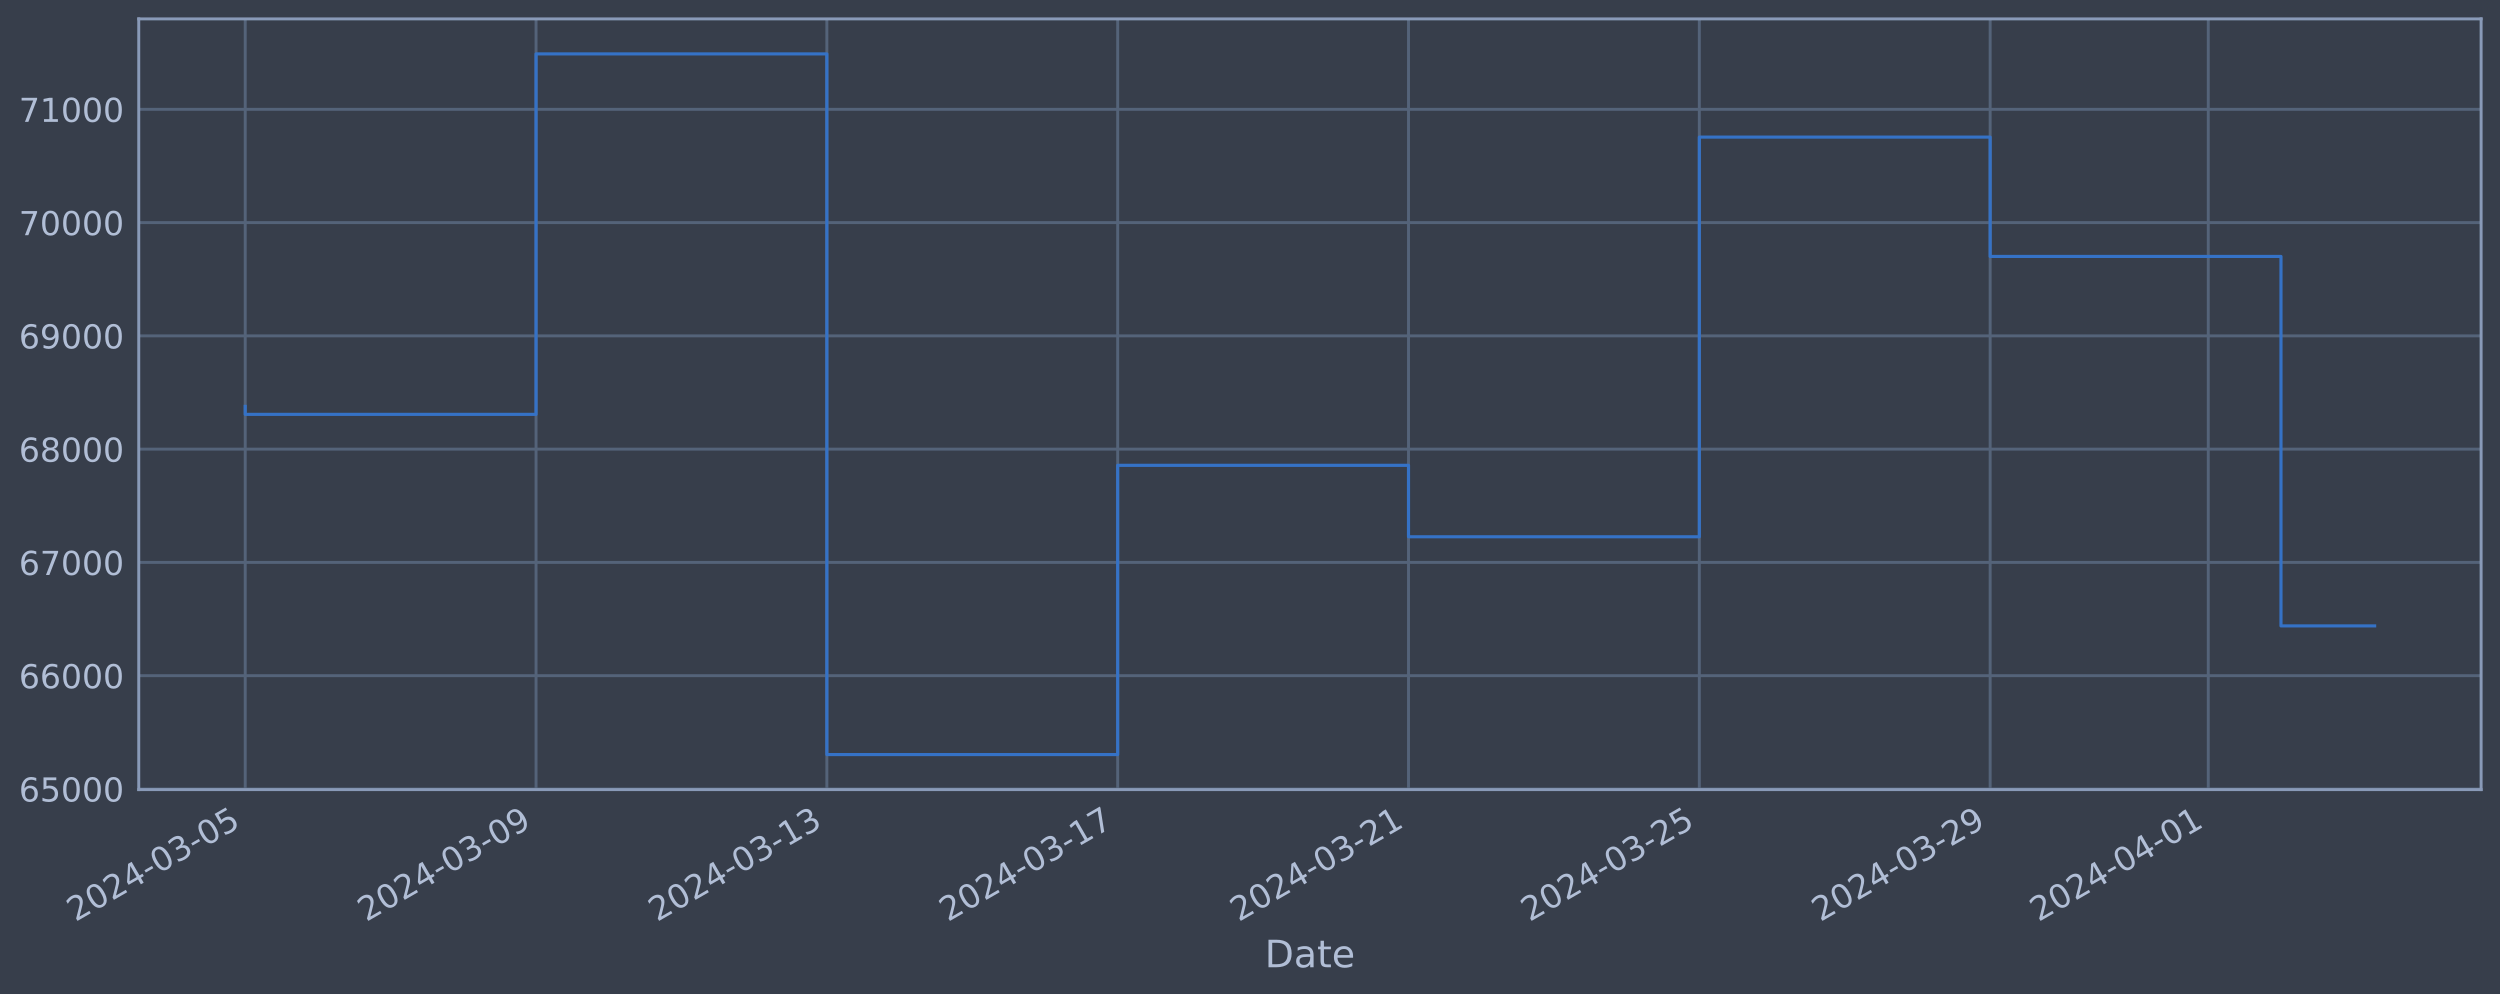
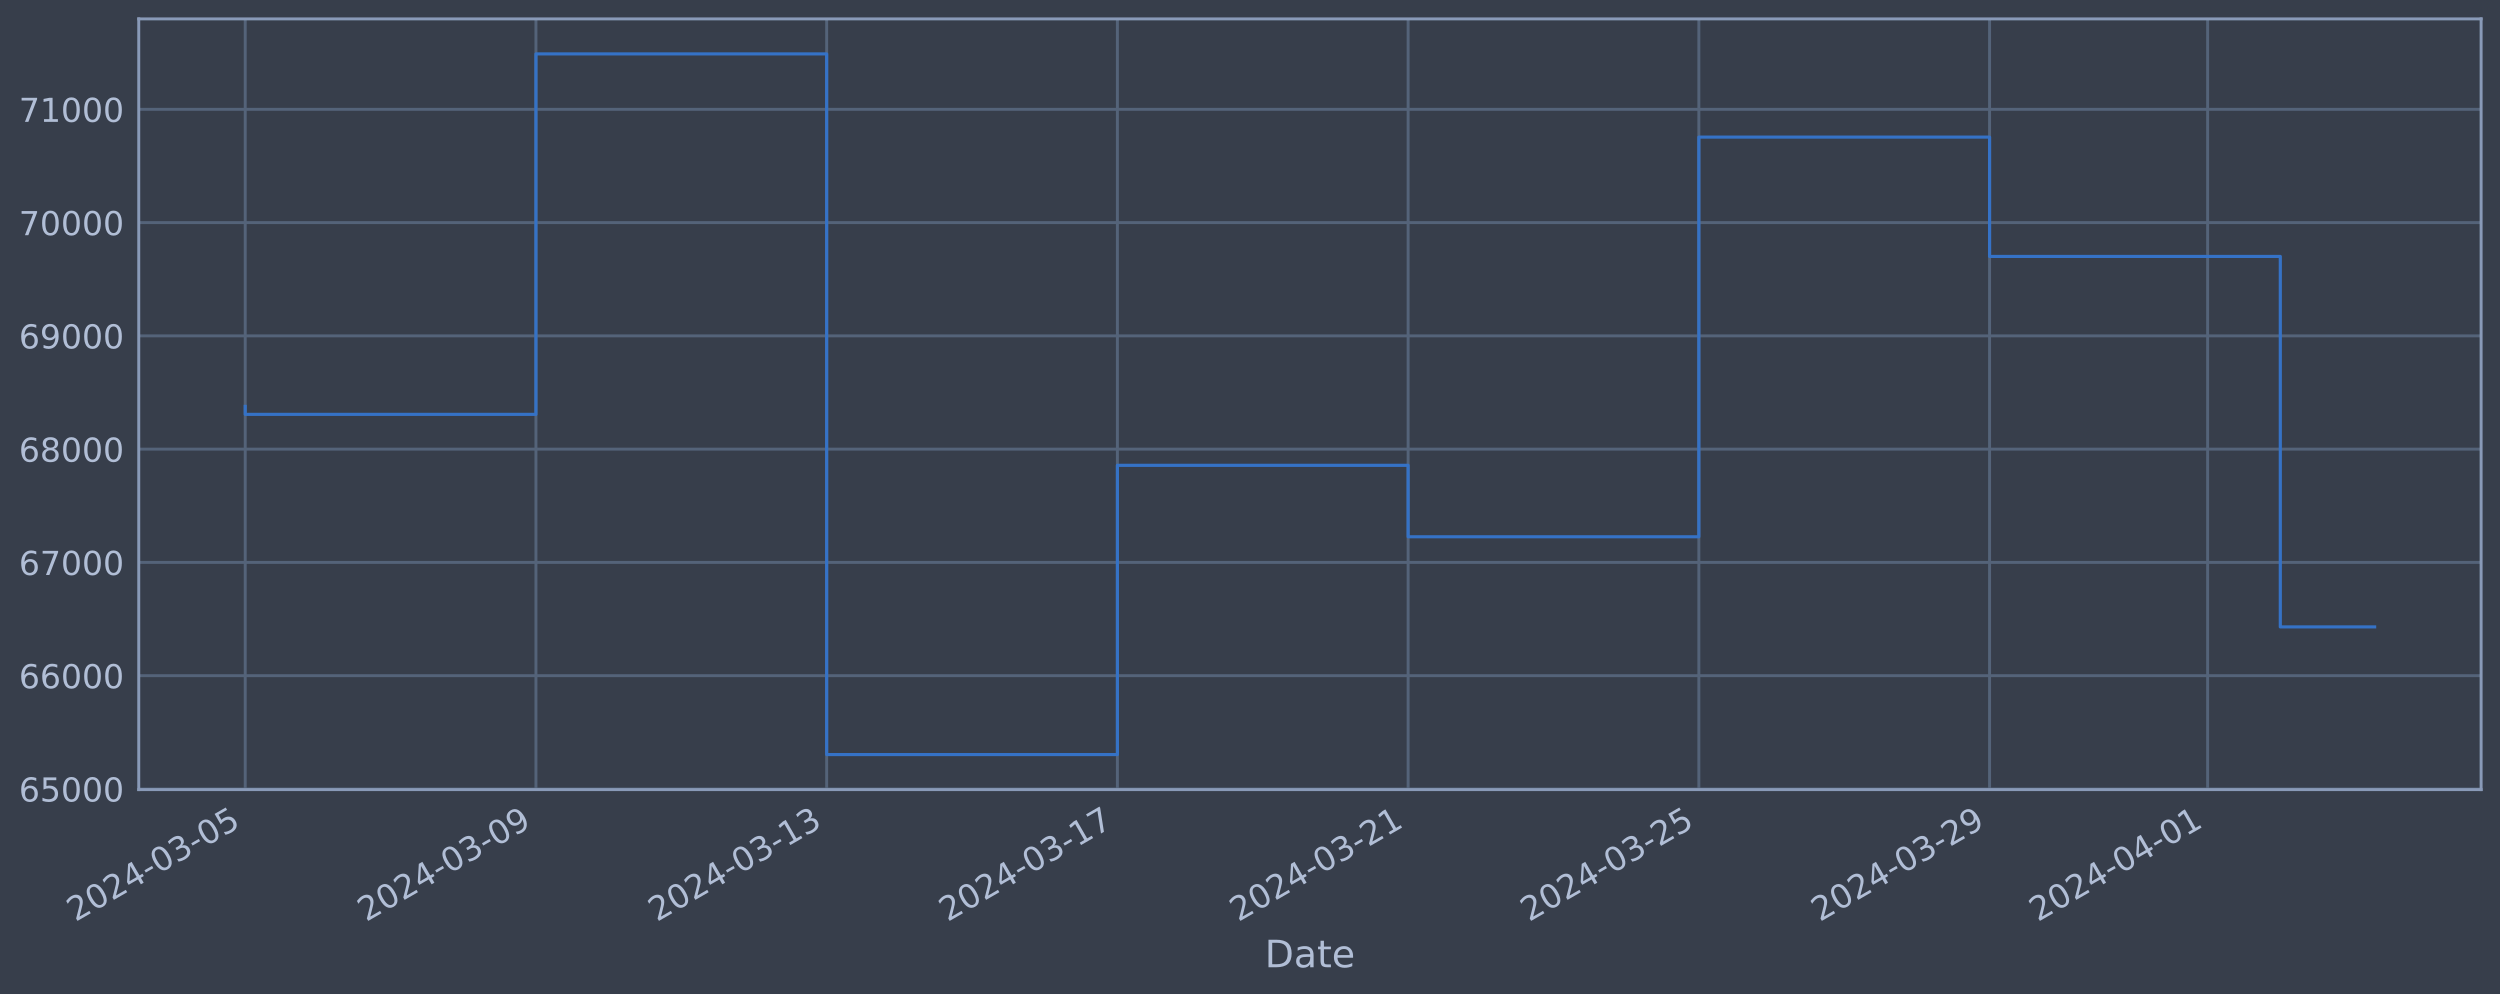
<svg xmlns="http://www.w3.org/2000/svg" xmlns:xlink="http://www.w3.org/1999/xlink" width="952.884pt" height="378.87pt" viewBox="0 0 952.884 378.87" version="1.1">
  <defs>
    <style type="text/css">*{stroke-linejoin: round; stroke-linecap: butt}</style>
  </defs>
  <g id="figure_1">
    <g id="patch_1">
      <path d="M 0 378.87  L 952.884 378.87  L 952.884 0  L 0 0  z " style="fill: #373e4b" />
    </g>
    <g id="axes_1">
      <g id="patch_2">
        <path d="M 52.884 300.96  L 945.684 300.96  L 945.684 7.2  L 52.884 7.2  z " style="fill: #373e4b" />
      </g>
      <g id="matplotlib.axis_1">
        <g id="xtick_1">
          <g id="line2d_1">
-             <path d="M 93.466 300.96  L 93.466 7.2  " clip-path="url(#pf1af332596)" style="fill: none; stroke: #546379; stroke-width: 1.12; stroke-linecap: square" />
+             <path d="M 93.466 300.96  L 93.466 7.2  " clip-path="url(#p418fd2a35a)" style="fill: none; stroke: #546379; stroke-width: 1.12; stroke-linecap: square" />
          </g>
          <g id="line2d_2" />
          <g id="text_1">
            <g style="fill: #b1bed6" transform="translate(28.74006 351.4642) rotate(-30) scale(0.126 -0.126)">
              <defs>
                <path id="DejaVuSans-32" d="M 1228 531  L 3431 531  L 3431 0  L 469 0  L 469 531  Q 828 903 1448 1529  Q 2069 2156 2228 2338  Q 2531 2678 2651 2914  Q 2772 3150 2772 3378  Q 2772 3750 2511 3984  Q 2250 4219 1831 4219  Q 1534 4219 1204 4116  Q 875 4013 500 3803  L 500 4441  Q 881 4594 1212 4672  Q 1544 4750 1819 4750  Q 2544 4750 2975 4387  Q 3406 4025 3406 3419  Q 3406 3131 3298 2873  Q 3191 2616 2906 2266  Q 2828 2175 2409 1742  Q 1991 1309 1228 531  z " transform="scale(0.015625)" />
                <path id="DejaVuSans-30" d="M 2034 4250  Q 1547 4250 1301 3770  Q 1056 3291 1056 2328  Q 1056 1369 1301 889  Q 1547 409 2034 409  Q 2525 409 2770 889  Q 3016 1369 3016 2328  Q 3016 3291 2770 3770  Q 2525 4250 2034 4250  z M 2034 4750  Q 2819 4750 3233 4129  Q 3647 3509 3647 2328  Q 3647 1150 3233 529  Q 2819 -91 2034 -91  Q 1250 -91 836 529  Q 422 1150 422 2328  Q 422 3509 836 4129  Q 1250 4750 2034 4750  z " transform="scale(0.015625)" />
                <path id="DejaVuSans-34" d="M 2419 4116  L 825 1625  L 2419 1625  L 2419 4116  z M 2253 4666  L 3047 4666  L 3047 1625  L 3713 1625  L 3713 1100  L 3047 1100  L 3047 0  L 2419 0  L 2419 1100  L 313 1100  L 313 1709  L 2253 4666  z " transform="scale(0.015625)" />
                <path id="DejaVuSans-2d" d="M 313 2009  L 1997 2009  L 1997 1497  L 313 1497  L 313 2009  z " transform="scale(0.015625)" />
                <path id="DejaVuSans-33" d="M 2597 2516  Q 3050 2419 3304 2112  Q 3559 1806 3559 1356  Q 3559 666 3084 287  Q 2609 -91 1734 -91  Q 1441 -91 1130 -33  Q 819 25 488 141  L 488 750  Q 750 597 1062 519  Q 1375 441 1716 441  Q 2309 441 2620 675  Q 2931 909 2931 1356  Q 2931 1769 2642 2001  Q 2353 2234 1838 2234  L 1294 2234  L 1294 2753  L 1863 2753  Q 2328 2753 2575 2939  Q 2822 3125 2822 3475  Q 2822 3834 2567 4026  Q 2313 4219 1838 4219  Q 1578 4219 1281 4162  Q 984 4106 628 3988  L 628 4550  Q 988 4650 1302 4700  Q 1616 4750 1894 4750  Q 2613 4750 3031 4423  Q 3450 4097 3450 3541  Q 3450 3153 3228 2886  Q 3006 2619 2597 2516  z " transform="scale(0.015625)" />
                <path id="DejaVuSans-35" d="M 691 4666  L 3169 4666  L 3169 4134  L 1269 4134  L 1269 2991  Q 1406 3038 1543 3061  Q 1681 3084 1819 3084  Q 2600 3084 3056 2656  Q 3513 2228 3513 1497  Q 3513 744 3044 326  Q 2575 -91 1722 -91  Q 1428 -91 1123 -41  Q 819 9 494 109  L 494 744  Q 775 591 1075 516  Q 1375 441 1709 441  Q 2250 441 2565 725  Q 2881 1009 2881 1497  Q 2881 1984 2565 2268  Q 2250 2553 1709 2553  Q 1456 2553 1204 2497  Q 953 2441 691 2322  L 691 4666  z " transform="scale(0.015625)" />
              </defs>
              <use xlink:href="#DejaVuSans-32" />
              <use xlink:href="#DejaVuSans-30" x="63.623" />
              <use xlink:href="#DejaVuSans-32" x="127.246" />
              <use xlink:href="#DejaVuSans-34" x="190.869" />
              <use xlink:href="#DejaVuSans-2d" x="254.492" />
              <use xlink:href="#DejaVuSans-30" x="290.576" />
              <use xlink:href="#DejaVuSans-33" x="354.199" />
              <use xlink:href="#DejaVuSans-2d" x="417.822" />
              <use xlink:href="#DejaVuSans-30" x="453.906" />
              <use xlink:href="#DejaVuSans-35" x="517.529" />
            </g>
          </g>
        </g>
        <g id="xtick_2">
          <g id="line2d_3">
-             <path d="M 204.314 300.96  L 204.314 7.2  " clip-path="url(#pf1af332596)" style="fill: none; stroke: #546379; stroke-width: 1.12; stroke-linecap: square" />
+             <path d="M 204.277 300.96  L 204.277 7.2  " clip-path="url(#p418fd2a35a)" style="fill: none; stroke: #546379; stroke-width: 1.12; stroke-linecap: square" />
          </g>
          <g id="line2d_4" />
          <g id="text_2">
-             <g style="fill: #b1bed6" transform="translate(139.5882 351.4642) rotate(-30) scale(0.126 -0.126)">
+             <g style="fill: #b1bed6" transform="translate(139.5515 351.4642) rotate(-30) scale(0.126 -0.126)">
              <defs>
                <path id="DejaVuSans-39" d="M 703 97  L 703 672  Q 941 559 1184 500  Q 1428 441 1663 441  Q 2288 441 2617 861  Q 2947 1281 2994 2138  Q 2813 1869 2534 1725  Q 2256 1581 1919 1581  Q 1219 1581 811 2004  Q 403 2428 403 3163  Q 403 3881 828 4315  Q 1253 4750 1959 4750  Q 2769 4750 3195 4129  Q 3622 3509 3622 2328  Q 3622 1225 3098 567  Q 2575 -91 1691 -91  Q 1453 -91 1209 -44  Q 966 3 703 97  z M 1959 2075  Q 2384 2075 2632 2365  Q 2881 2656 2881 3163  Q 2881 3666 2632 3958  Q 2384 4250 1959 4250  Q 1534 4250 1286 3958  Q 1038 3666 1038 3163  Q 1038 2656 1286 2365  Q 1534 2075 1959 2075  z " transform="scale(0.015625)" />
              </defs>
              <use xlink:href="#DejaVuSans-32" />
              <use xlink:href="#DejaVuSans-30" x="63.623" />
              <use xlink:href="#DejaVuSans-32" x="127.246" />
              <use xlink:href="#DejaVuSans-34" x="190.869" />
              <use xlink:href="#DejaVuSans-2d" x="254.492" />
              <use xlink:href="#DejaVuSans-30" x="290.576" />
              <use xlink:href="#DejaVuSans-33" x="354.199" />
              <use xlink:href="#DejaVuSans-2d" x="417.822" />
              <use xlink:href="#DejaVuSans-30" x="453.906" />
              <use xlink:href="#DejaVuSans-39" x="517.529" />
            </g>
          </g>
        </g>
        <g id="xtick_3">
          <g id="line2d_5">
-             <path d="M 315.162 300.96  L 315.162 7.2  " clip-path="url(#pf1af332596)" style="fill: none; stroke: #546379; stroke-width: 1.12; stroke-linecap: square" />
+             <path d="M 315.089 300.96  L 315.089 7.2  " clip-path="url(#p418fd2a35a)" style="fill: none; stroke: #546379; stroke-width: 1.12; stroke-linecap: square" />
          </g>
          <g id="line2d_6" />
          <g id="text_3">
-             <g style="fill: #b1bed6" transform="translate(250.4364 351.4642) rotate(-30) scale(0.126 -0.126)">
+             <g style="fill: #b1bed6" transform="translate(250.363 351.4642) rotate(-30) scale(0.126 -0.126)">
              <defs>
                <path id="DejaVuSans-31" d="M 794 531  L 1825 531  L 1825 4091  L 703 3866  L 703 4441  L 1819 4666  L 2450 4666  L 2450 531  L 3481 531  L 3481 0  L 794 0  L 794 531  z " transform="scale(0.015625)" />
              </defs>
              <use xlink:href="#DejaVuSans-32" />
              <use xlink:href="#DejaVuSans-30" x="63.623" />
              <use xlink:href="#DejaVuSans-32" x="127.246" />
              <use xlink:href="#DejaVuSans-34" x="190.869" />
              <use xlink:href="#DejaVuSans-2d" x="254.492" />
              <use xlink:href="#DejaVuSans-30" x="290.576" />
              <use xlink:href="#DejaVuSans-33" x="354.199" />
              <use xlink:href="#DejaVuSans-2d" x="417.822" />
              <use xlink:href="#DejaVuSans-31" x="453.906" />
              <use xlink:href="#DejaVuSans-33" x="517.529" />
            </g>
          </g>
        </g>
        <g id="xtick_4">
          <g id="line2d_7">
-             <path d="M 426.01 300.96  L 426.01 7.2  " clip-path="url(#pf1af332596)" style="fill: none; stroke: #546379; stroke-width: 1.12; stroke-linecap: square" />
+             <path d="M 425.9 300.96  L 425.9 7.2  " clip-path="url(#p418fd2a35a)" style="fill: none; stroke: #546379; stroke-width: 1.12; stroke-linecap: square" />
          </g>
          <g id="line2d_8" />
          <g id="text_4">
-             <g style="fill: #b1bed6" transform="translate(361.2846 351.4642) rotate(-30) scale(0.126 -0.126)">
+             <g style="fill: #b1bed6" transform="translate(361.1745 351.4642) rotate(-30) scale(0.126 -0.126)">
              <defs>
                <path id="DejaVuSans-37" d="M 525 4666  L 3525 4666  L 3525 4397  L 1831 0  L 1172 0  L 2766 4134  L 525 4134  L 525 4666  z " transform="scale(0.015625)" />
              </defs>
              <use xlink:href="#DejaVuSans-32" />
              <use xlink:href="#DejaVuSans-30" x="63.623" />
              <use xlink:href="#DejaVuSans-32" x="127.246" />
              <use xlink:href="#DejaVuSans-34" x="190.869" />
              <use xlink:href="#DejaVuSans-2d" x="254.492" />
              <use xlink:href="#DejaVuSans-30" x="290.576" />
              <use xlink:href="#DejaVuSans-33" x="354.199" />
              <use xlink:href="#DejaVuSans-2d" x="417.822" />
              <use xlink:href="#DejaVuSans-31" x="453.906" />
              <use xlink:href="#DejaVuSans-37" x="517.529" />
            </g>
          </g>
        </g>
        <g id="xtick_5">
          <g id="line2d_9">
-             <path d="M 536.858 300.96  L 536.858 7.2  " clip-path="url(#pf1af332596)" style="fill: none; stroke: #546379; stroke-width: 1.12; stroke-linecap: square" />
+             <path d="M 536.711 300.96  L 536.711 7.2  " clip-path="url(#p418fd2a35a)" style="fill: none; stroke: #546379; stroke-width: 1.12; stroke-linecap: square" />
          </g>
          <g id="line2d_10" />
          <g id="text_5">
-             <g style="fill: #b1bed6" transform="translate(472.1328 351.4642) rotate(-30) scale(0.126 -0.126)">
+             <g style="fill: #b1bed6" transform="translate(471.986 351.4642) rotate(-30) scale(0.126 -0.126)">
              <use xlink:href="#DejaVuSans-32" />
              <use xlink:href="#DejaVuSans-30" x="63.623" />
              <use xlink:href="#DejaVuSans-32" x="127.246" />
              <use xlink:href="#DejaVuSans-34" x="190.869" />
              <use xlink:href="#DejaVuSans-2d" x="254.492" />
              <use xlink:href="#DejaVuSans-30" x="290.576" />
              <use xlink:href="#DejaVuSans-33" x="354.199" />
              <use xlink:href="#DejaVuSans-2d" x="417.822" />
              <use xlink:href="#DejaVuSans-32" x="453.906" />
              <use xlink:href="#DejaVuSans-31" x="517.529" />
            </g>
          </g>
        </g>
        <g id="xtick_6">
          <g id="line2d_11">
-             <path d="M 647.706 300.96  L 647.706 7.2  " clip-path="url(#pf1af332596)" style="fill: none; stroke: #546379; stroke-width: 1.12; stroke-linecap: square" />
+             <path d="M 647.523 300.96  L 647.523 7.2  " clip-path="url(#p418fd2a35a)" style="fill: none; stroke: #546379; stroke-width: 1.12; stroke-linecap: square" />
          </g>
          <g id="line2d_12" />
          <g id="text_6">
-             <g style="fill: #b1bed6" transform="translate(582.9809 351.4642) rotate(-30) scale(0.126 -0.126)">
+             <g style="fill: #b1bed6" transform="translate(582.7975 351.4642) rotate(-30) scale(0.126 -0.126)">
              <use xlink:href="#DejaVuSans-32" />
              <use xlink:href="#DejaVuSans-30" x="63.623" />
              <use xlink:href="#DejaVuSans-32" x="127.246" />
              <use xlink:href="#DejaVuSans-34" x="190.869" />
              <use xlink:href="#DejaVuSans-2d" x="254.492" />
              <use xlink:href="#DejaVuSans-30" x="290.576" />
              <use xlink:href="#DejaVuSans-33" x="354.199" />
              <use xlink:href="#DejaVuSans-2d" x="417.822" />
              <use xlink:href="#DejaVuSans-32" x="453.906" />
              <use xlink:href="#DejaVuSans-35" x="517.529" />
            </g>
          </g>
        </g>
        <g id="xtick_7">
          <g id="line2d_13">
-             <path d="M 758.555 300.96  L 758.555 7.2  " clip-path="url(#pf1af332596)" style="fill: none; stroke: #546379; stroke-width: 1.12; stroke-linecap: square" />
+             <path d="M 758.334 300.96  L 758.334 7.2  " clip-path="url(#p418fd2a35a)" style="fill: none; stroke: #546379; stroke-width: 1.12; stroke-linecap: square" />
          </g>
          <g id="line2d_14" />
          <g id="text_7">
-             <g style="fill: #b1bed6" transform="translate(693.8291 351.4642) rotate(-30) scale(0.126 -0.126)">
+             <g style="fill: #b1bed6" transform="translate(693.6089 351.4642) rotate(-30) scale(0.126 -0.126)">
              <use xlink:href="#DejaVuSans-32" />
              <use xlink:href="#DejaVuSans-30" x="63.623" />
              <use xlink:href="#DejaVuSans-32" x="127.246" />
              <use xlink:href="#DejaVuSans-34" x="190.869" />
              <use xlink:href="#DejaVuSans-2d" x="254.492" />
              <use xlink:href="#DejaVuSans-30" x="290.576" />
              <use xlink:href="#DejaVuSans-33" x="354.199" />
              <use xlink:href="#DejaVuSans-2d" x="417.822" />
              <use xlink:href="#DejaVuSans-32" x="453.906" />
              <use xlink:href="#DejaVuSans-39" x="517.529" />
            </g>
          </g>
        </g>
        <g id="xtick_8">
          <g id="line2d_15">
-             <path d="M 841.691 300.96  L 841.691 7.2  " clip-path="url(#pf1af332596)" style="fill: none; stroke: #546379; stroke-width: 1.12; stroke-linecap: square" />
+             <path d="M 841.443 300.96  L 841.443 7.2  " clip-path="url(#p418fd2a35a)" style="fill: none; stroke: #546379; stroke-width: 1.12; stroke-linecap: square" />
          </g>
          <g id="line2d_16" />
          <g id="text_8">
-             <g style="fill: #b1bed6" transform="translate(776.9652 351.4642) rotate(-30) scale(0.126 -0.126)">
+             <g style="fill: #b1bed6" transform="translate(776.7175 351.4642) rotate(-30) scale(0.126 -0.126)">
              <use xlink:href="#DejaVuSans-32" />
              <use xlink:href="#DejaVuSans-30" x="63.623" />
              <use xlink:href="#DejaVuSans-32" x="127.246" />
              <use xlink:href="#DejaVuSans-34" x="190.869" />
              <use xlink:href="#DejaVuSans-2d" x="254.492" />
              <use xlink:href="#DejaVuSans-30" x="290.576" />
              <use xlink:href="#DejaVuSans-34" x="354.199" />
              <use xlink:href="#DejaVuSans-2d" x="417.822" />
              <use xlink:href="#DejaVuSans-30" x="453.906" />
              <use xlink:href="#DejaVuSans-31" x="517.529" />
            </g>
          </g>
        </g>
        <g id="text_9">
          <g style="fill: #b1bed6" transform="translate(482.0746 368.6753) scale(0.144 -0.144)">
            <defs>
              <path id="DejaVuSans-44" d="M 1259 4147  L 1259 519  L 2022 519  Q 2988 519 3436 956  Q 3884 1394 3884 2338  Q 3884 3275 3436 3711  Q 2988 4147 2022 4147  L 1259 4147  z M 628 4666  L 1925 4666  Q 3281 4666 3915 4102  Q 4550 3538 4550 2338  Q 4550 1131 3912 565  Q 3275 0 1925 0  L 628 0  L 628 4666  z " transform="scale(0.015625)" />
              <path id="DejaVuSans-61" d="M 2194 1759  Q 1497 1759 1228 1600  Q 959 1441 959 1056  Q 959 750 1161 570  Q 1363 391 1709 391  Q 2188 391 2477 730  Q 2766 1069 2766 1631  L 2766 1759  L 2194 1759  z M 3341 1997  L 3341 0  L 2766 0  L 2766 531  Q 2569 213 2275 61  Q 1981 -91 1556 -91  Q 1019 -91 701 211  Q 384 513 384 1019  Q 384 1609 779 1909  Q 1175 2209 1959 2209  L 2766 2209  L 2766 2266  Q 2766 2663 2505 2880  Q 2244 3097 1772 3097  Q 1472 3097 1187 3025  Q 903 2953 641 2809  L 641 3341  Q 956 3463 1253 3523  Q 1550 3584 1831 3584  Q 2591 3584 2966 3190  Q 3341 2797 3341 1997  z " transform="scale(0.015625)" />
              <path id="DejaVuSans-74" d="M 1172 4494  L 1172 3500  L 2356 3500  L 2356 3053  L 1172 3053  L 1172 1153  Q 1172 725 1289 603  Q 1406 481 1766 481  L 2356 481  L 2356 0  L 1766 0  Q 1100 0 847 248  Q 594 497 594 1153  L 594 3053  L 172 3053  L 172 3500  L 594 3500  L 594 4494  L 1172 4494  z " transform="scale(0.015625)" />
              <path id="DejaVuSans-65" d="M 3597 1894  L 3597 1613  L 953 1613  Q 991 1019 1311 708  Q 1631 397 2203 397  Q 2534 397 2845 478  Q 3156 559 3463 722  L 3463 178  Q 3153 47 2828 -22  Q 2503 -91 2169 -91  Q 1331 -91 842 396  Q 353 884 353 1716  Q 353 2575 817 3079  Q 1281 3584 2069 3584  Q 2775 3584 3186 3129  Q 3597 2675 3597 1894  z M 3022 2063  Q 3016 2534 2758 2815  Q 2500 3097 2075 3097  Q 1594 3097 1305 2825  Q 1016 2553 972 2059  L 3022 2063  z " transform="scale(0.015625)" />
            </defs>
            <use xlink:href="#DejaVuSans-44" />
            <use xlink:href="#DejaVuSans-61" x="77.002" />
            <use xlink:href="#DejaVuSans-74" x="138.281" />
            <use xlink:href="#DejaVuSans-65" x="177.49" />
          </g>
        </g>
      </g>
      <g id="matplotlib.axis_2">
        <g id="ytick_1">
          <g id="line2d_17">
-             <path d="M 52.884 300.718  L 945.684 300.718  " clip-path="url(#pf1af332596)" style="fill: none; stroke: #546379; stroke-width: 1.12; stroke-linecap: square" />
+             <path d="M 52.884 300.718  L 945.684 300.718  " clip-path="url(#p418fd2a35a)" style="fill: none; stroke: #546379; stroke-width: 1.12; stroke-linecap: square" />
          </g>
          <g id="line2d_18" />
          <g id="text_10">
            <g style="fill: #b1bed6" transform="translate(7.2 305.5049) scale(0.126 -0.126)">
              <defs>
                <path id="DejaVuSans-36" d="M 2113 2584  Q 1688 2584 1439 2293  Q 1191 2003 1191 1497  Q 1191 994 1439 701  Q 1688 409 2113 409  Q 2538 409 2786 701  Q 3034 994 3034 1497  Q 3034 2003 2786 2293  Q 2538 2584 2113 2584  z M 3366 4563  L 3366 3988  Q 3128 4100 2886 4159  Q 2644 4219 2406 4219  Q 1781 4219 1451 3797  Q 1122 3375 1075 2522  Q 1259 2794 1537 2939  Q 1816 3084 2150 3084  Q 2853 3084 3261 2657  Q 3669 2231 3669 1497  Q 3669 778 3244 343  Q 2819 -91 2113 -91  Q 1303 -91 875 529  Q 447 1150 447 2328  Q 447 3434 972 4092  Q 1497 4750 2381 4750  Q 2619 4750 2861 4703  Q 3103 4656 3366 4563  z " transform="scale(0.015625)" />
              </defs>
              <use xlink:href="#DejaVuSans-36" />
              <use xlink:href="#DejaVuSans-35" x="63.623" />
              <use xlink:href="#DejaVuSans-30" x="127.246" />
              <use xlink:href="#DejaVuSans-30" x="190.869" />
              <use xlink:href="#DejaVuSans-30" x="254.492" />
            </g>
          </g>
        </g>
        <g id="ytick_2">
          <g id="line2d_19">
-             <path d="M 52.884 257.544  L 945.684 257.544  " clip-path="url(#pf1af332596)" style="fill: none; stroke: #546379; stroke-width: 1.12; stroke-linecap: square" />
+             <path d="M 52.884 257.544  L 945.684 257.544  " clip-path="url(#p418fd2a35a)" style="fill: none; stroke: #546379; stroke-width: 1.12; stroke-linecap: square" />
          </g>
          <g id="line2d_20" />
          <g id="text_11">
            <g style="fill: #b1bed6" transform="translate(7.2 262.331) scale(0.126 -0.126)">
              <use xlink:href="#DejaVuSans-36" />
              <use xlink:href="#DejaVuSans-36" x="63.623" />
              <use xlink:href="#DejaVuSans-30" x="127.246" />
              <use xlink:href="#DejaVuSans-30" x="190.869" />
              <use xlink:href="#DejaVuSans-30" x="254.492" />
            </g>
          </g>
        </g>
        <g id="ytick_3">
          <g id="line2d_21">
-             <path d="M 52.884 214.37  L 945.684 214.37  " clip-path="url(#pf1af332596)" style="fill: none; stroke: #546379; stroke-width: 1.12; stroke-linecap: square" />
+             <path d="M 52.884 214.37  L 945.684 214.37  " clip-path="url(#p418fd2a35a)" style="fill: none; stroke: #546379; stroke-width: 1.12; stroke-linecap: square" />
          </g>
          <g id="line2d_22" />
          <g id="text_12">
            <g style="fill: #b1bed6" transform="translate(7.2 219.157) scale(0.126 -0.126)">
              <use xlink:href="#DejaVuSans-36" />
              <use xlink:href="#DejaVuSans-37" x="63.623" />
              <use xlink:href="#DejaVuSans-30" x="127.246" />
              <use xlink:href="#DejaVuSans-30" x="190.869" />
              <use xlink:href="#DejaVuSans-30" x="254.492" />
            </g>
          </g>
        </g>
        <g id="ytick_4">
          <g id="line2d_23">
-             <path d="M 52.884 171.196  L 945.684 171.196  " clip-path="url(#pf1af332596)" style="fill: none; stroke: #546379; stroke-width: 1.12; stroke-linecap: square" />
+             <path d="M 52.884 171.196  L 945.684 171.196  " clip-path="url(#p418fd2a35a)" style="fill: none; stroke: #546379; stroke-width: 1.12; stroke-linecap: square" />
          </g>
          <g id="line2d_24" />
          <g id="text_13">
            <g style="fill: #b1bed6" transform="translate(7.2 175.9831) scale(0.126 -0.126)">
              <defs>
                <path id="DejaVuSans-38" d="M 2034 2216  Q 1584 2216 1326 1975  Q 1069 1734 1069 1313  Q 1069 891 1326 650  Q 1584 409 2034 409  Q 2484 409 2743 651  Q 3003 894 3003 1313  Q 3003 1734 2745 1975  Q 2488 2216 2034 2216  z M 1403 2484  Q 997 2584 770 2862  Q 544 3141 544 3541  Q 544 4100 942 4425  Q 1341 4750 2034 4750  Q 2731 4750 3128 4425  Q 3525 4100 3525 3541  Q 3525 3141 3298 2862  Q 3072 2584 2669 2484  Q 3125 2378 3379 2068  Q 3634 1759 3634 1313  Q 3634 634 3220 271  Q 2806 -91 2034 -91  Q 1263 -91 848 271  Q 434 634 434 1313  Q 434 1759 690 2068  Q 947 2378 1403 2484  z M 1172 3481  Q 1172 3119 1398 2916  Q 1625 2713 2034 2713  Q 2441 2713 2670 2916  Q 2900 3119 2900 3481  Q 2900 3844 2670 4047  Q 2441 4250 2034 4250  Q 1625 4250 1398 4047  Q 1172 3844 1172 3481  z " transform="scale(0.015625)" />
              </defs>
              <use xlink:href="#DejaVuSans-36" />
              <use xlink:href="#DejaVuSans-38" x="63.623" />
              <use xlink:href="#DejaVuSans-30" x="127.246" />
              <use xlink:href="#DejaVuSans-30" x="190.869" />
              <use xlink:href="#DejaVuSans-30" x="254.492" />
            </g>
          </g>
        </g>
        <g id="ytick_5">
          <g id="line2d_25">
-             <path d="M 52.884 128.022  L 945.684 128.022  " clip-path="url(#pf1af332596)" style="fill: none; stroke: #546379; stroke-width: 1.12; stroke-linecap: square" />
+             <path d="M 52.884 128.022  L 945.684 128.022  " clip-path="url(#p418fd2a35a)" style="fill: none; stroke: #546379; stroke-width: 1.12; stroke-linecap: square" />
          </g>
          <g id="line2d_26" />
          <g id="text_14">
            <g style="fill: #b1bed6" transform="translate(7.2 132.8092) scale(0.126 -0.126)">
              <use xlink:href="#DejaVuSans-36" />
              <use xlink:href="#DejaVuSans-39" x="63.623" />
              <use xlink:href="#DejaVuSans-30" x="127.246" />
              <use xlink:href="#DejaVuSans-30" x="190.869" />
              <use xlink:href="#DejaVuSans-30" x="254.492" />
            </g>
          </g>
        </g>
        <g id="ytick_6">
          <g id="line2d_27">
-             <path d="M 52.884 84.848  L 945.684 84.848  " clip-path="url(#pf1af332596)" style="fill: none; stroke: #546379; stroke-width: 1.12; stroke-linecap: square" />
+             <path d="M 52.884 84.848  L 945.684 84.848  " clip-path="url(#p418fd2a35a)" style="fill: none; stroke: #546379; stroke-width: 1.12; stroke-linecap: square" />
          </g>
          <g id="line2d_28" />
          <g id="text_15">
            <g style="fill: #b1bed6" transform="translate(7.2 89.63523) scale(0.126 -0.126)">
              <use xlink:href="#DejaVuSans-37" />
              <use xlink:href="#DejaVuSans-30" x="63.623" />
              <use xlink:href="#DejaVuSans-30" x="127.246" />
              <use xlink:href="#DejaVuSans-30" x="190.869" />
              <use xlink:href="#DejaVuSans-30" x="254.492" />
            </g>
          </g>
        </g>
        <g id="ytick_7">
          <g id="line2d_29">
-             <path d="M 52.884 41.674  L 945.684 41.674  " clip-path="url(#pf1af332596)" style="fill: none; stroke: #546379; stroke-width: 1.12; stroke-linecap: square" />
+             <path d="M 52.884 41.674  L 945.684 41.674  " clip-path="url(#p418fd2a35a)" style="fill: none; stroke: #546379; stroke-width: 1.12; stroke-linecap: square" />
          </g>
          <g id="line2d_30" />
          <g id="text_16">
            <g style="fill: #b1bed6" transform="translate(7.2 46.4613) scale(0.126 -0.126)">
              <use xlink:href="#DejaVuSans-37" />
              <use xlink:href="#DejaVuSans-31" x="63.623" />
              <use xlink:href="#DejaVuSans-30" x="127.246" />
              <use xlink:href="#DejaVuSans-30" x="190.869" />
              <use xlink:href="#DejaVuSans-30" x="254.492" />
            </g>
          </g>
        </g>
      </g>
      <g id="line2d_31">
-         <path d="M 93.466 154.891  L 93.466 157.946  L 204.314 157.946  L 204.314 20.553  L 315.162 20.553  L 315.162 287.607  L 426.01 287.607  L 426.01 177.362  L 536.858 177.362  L 536.858 204.598  L 647.706 204.598  L 647.706 52.265  L 758.555 52.265  L 758.555 97.744  L 869.403 97.744  L 869.403 238.566  L 905.102 238.566  " clip-path="url(#pf1af332596)" style="fill: none; stroke: #3572c6; stroke-width: 1.2; stroke-linecap: square" />
+         <path d="M 93.466 154.891  L 93.466 157.946  L 204.277 157.946  L 204.277 20.553  L 315.089 20.553  L 315.089 287.607  L 425.9 287.607  L 425.9 177.362  L 536.711 177.362  L 536.711 204.598  L 647.523 204.598  L 647.523 52.265  L 758.334 52.265  L 758.334 97.744  L 869.146 97.744  L 869.146 238.95  L 905.102 238.95  " clip-path="url(#p418fd2a35a)" style="fill: none; stroke: #3572c6; stroke-width: 1.2; stroke-linecap: square" />
      </g>
      <g id="patch_3">
        <path d="M 52.884 300.96  L 52.884 7.2  " style="fill: none; stroke: #899ab8; stroke-width: 1.12; stroke-linejoin: miter; stroke-linecap: square" />
      </g>
      <g id="patch_4">
        <path d="M 945.684 300.96  L 945.684 7.2  " style="fill: none; stroke: #899ab8; stroke-width: 1.12; stroke-linejoin: miter; stroke-linecap: square" />
      </g>
      <g id="patch_5">
        <path d="M 52.884 300.96  L 945.684 300.96  " style="fill: none; stroke: #899ab8; stroke-width: 1.12; stroke-linejoin: miter; stroke-linecap: square" />
      </g>
      <g id="patch_6">
        <path d="M 52.884 7.2  L 945.684 7.2  " style="fill: none; stroke: #899ab8; stroke-width: 1.12; stroke-linejoin: miter; stroke-linecap: square" />
      </g>
    </g>
  </g>
  <defs>
-     <clipPath id="pf1af332596">
+     <clipPath id="p418fd2a35a">
      <rect x="52.884" y="7.2" width="892.8" height="293.76" />
    </clipPath>
  </defs>
</svg>
